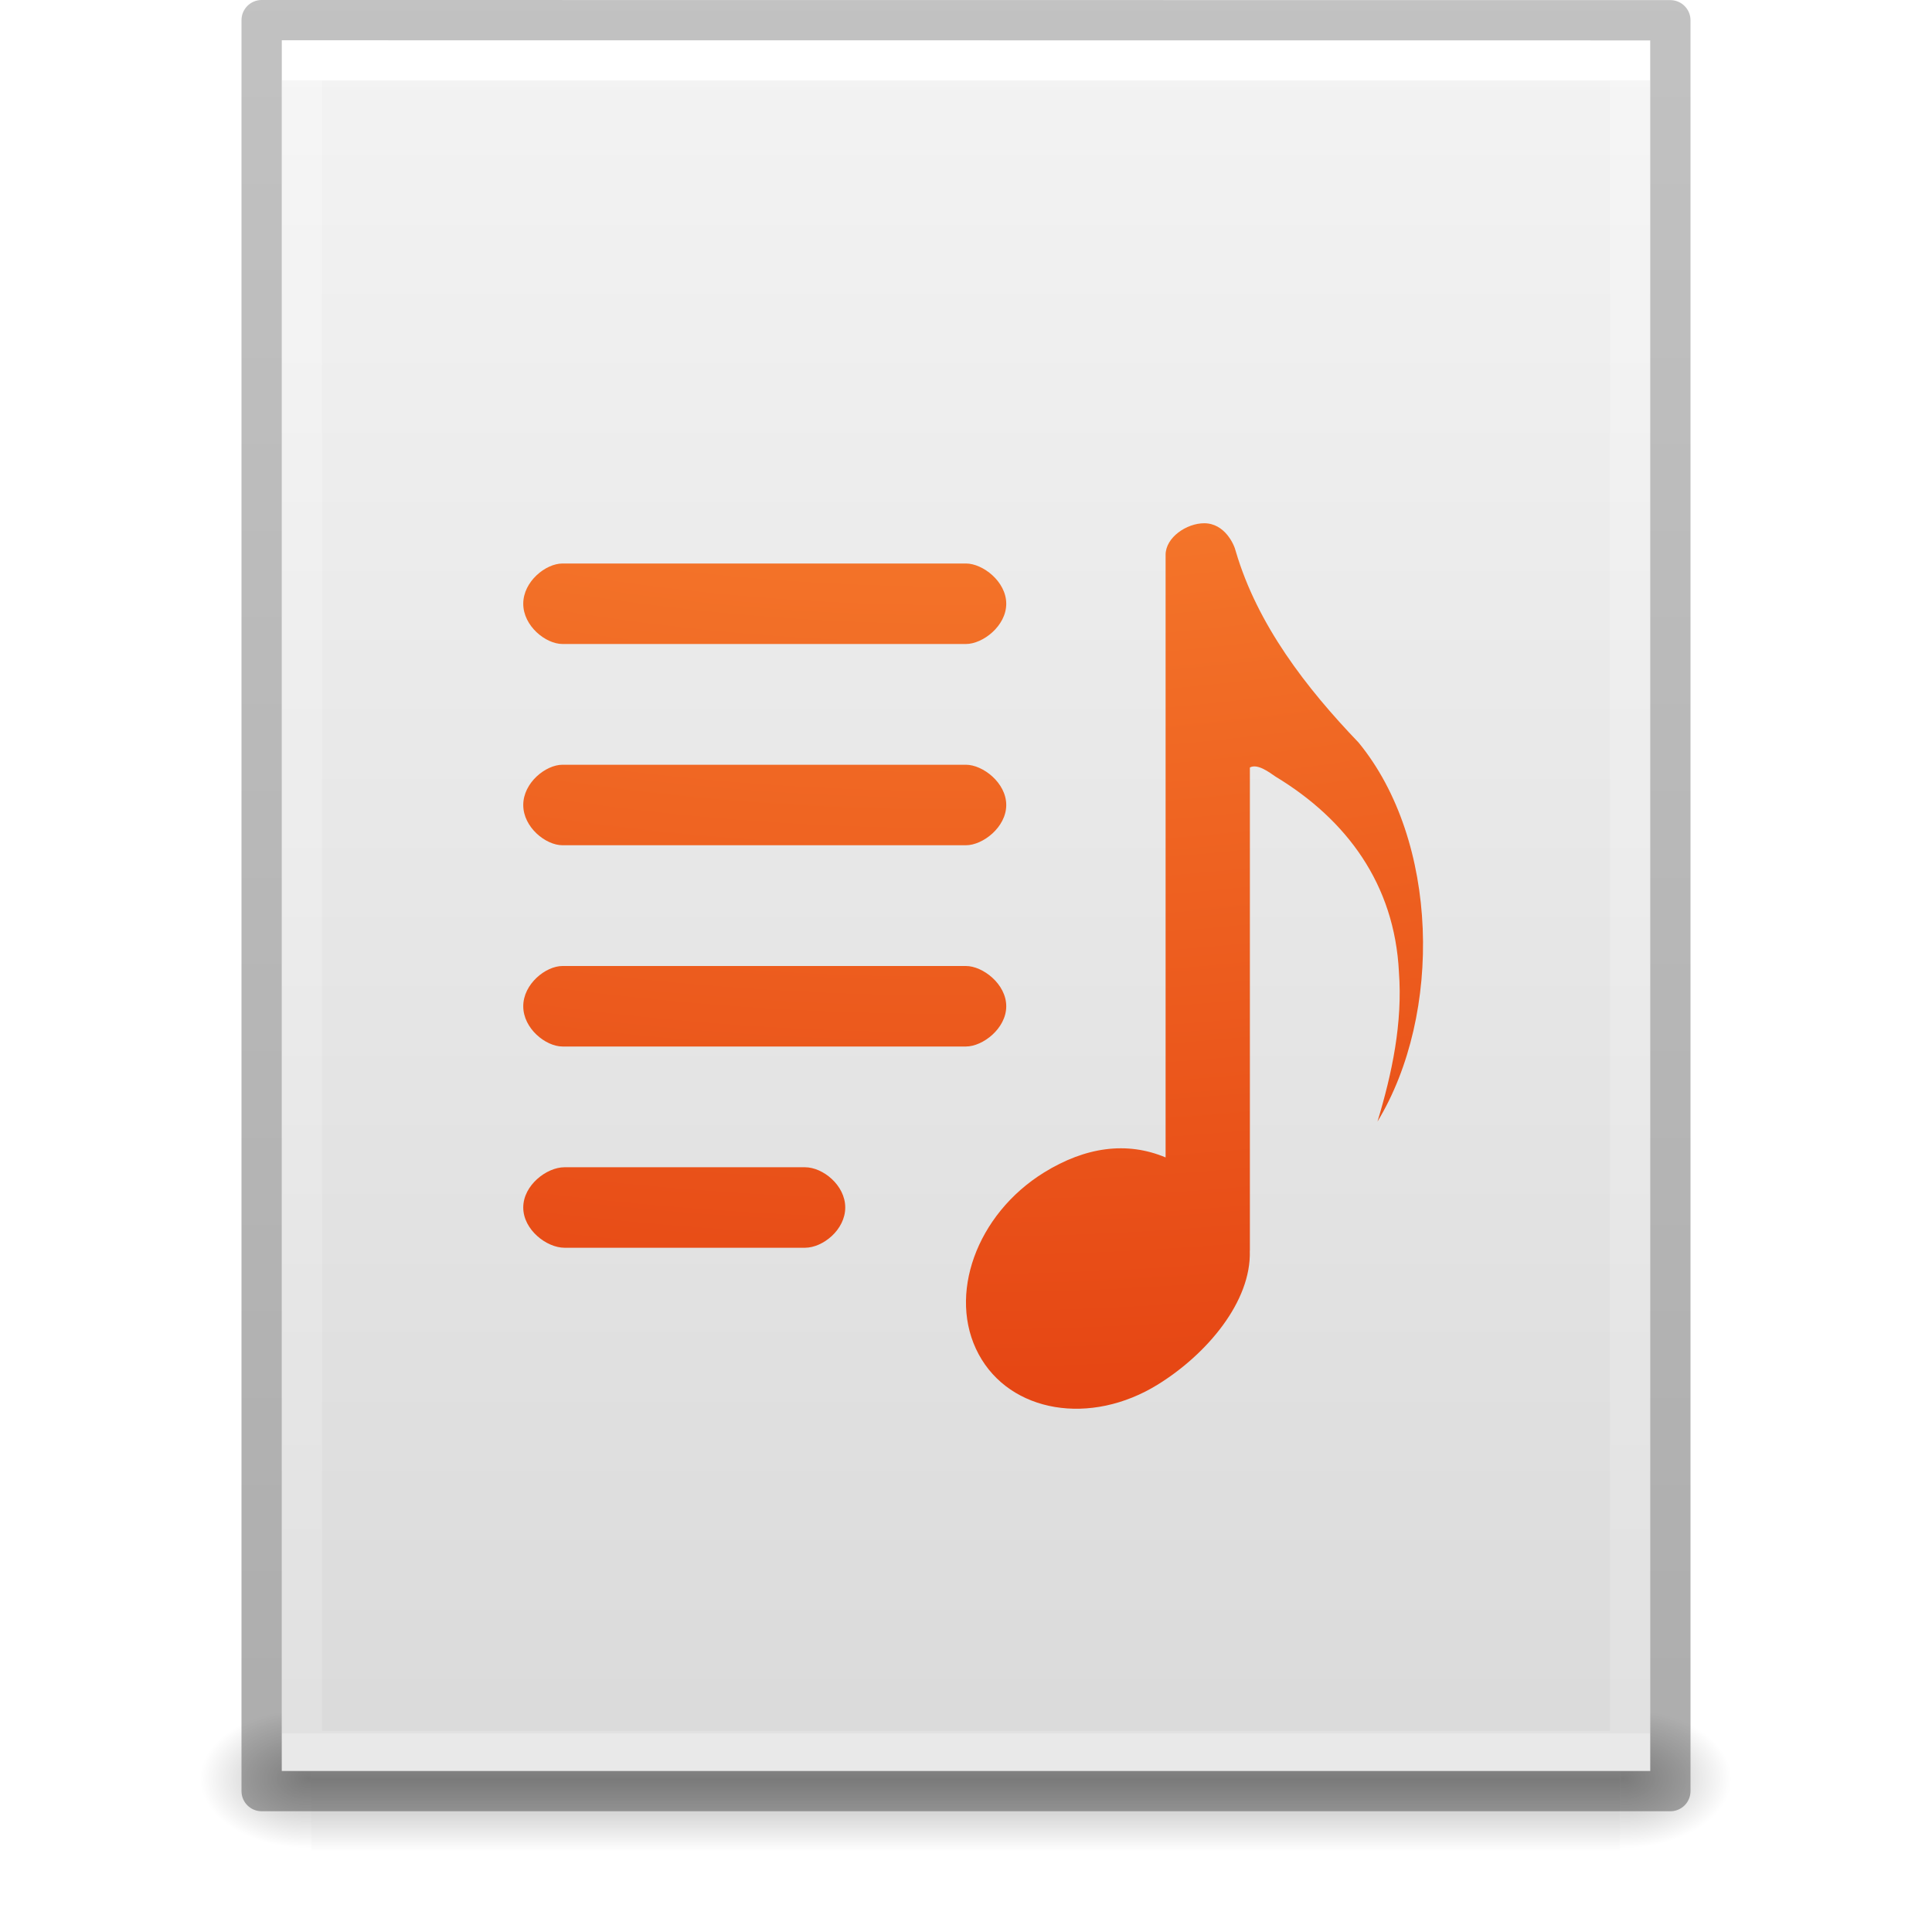
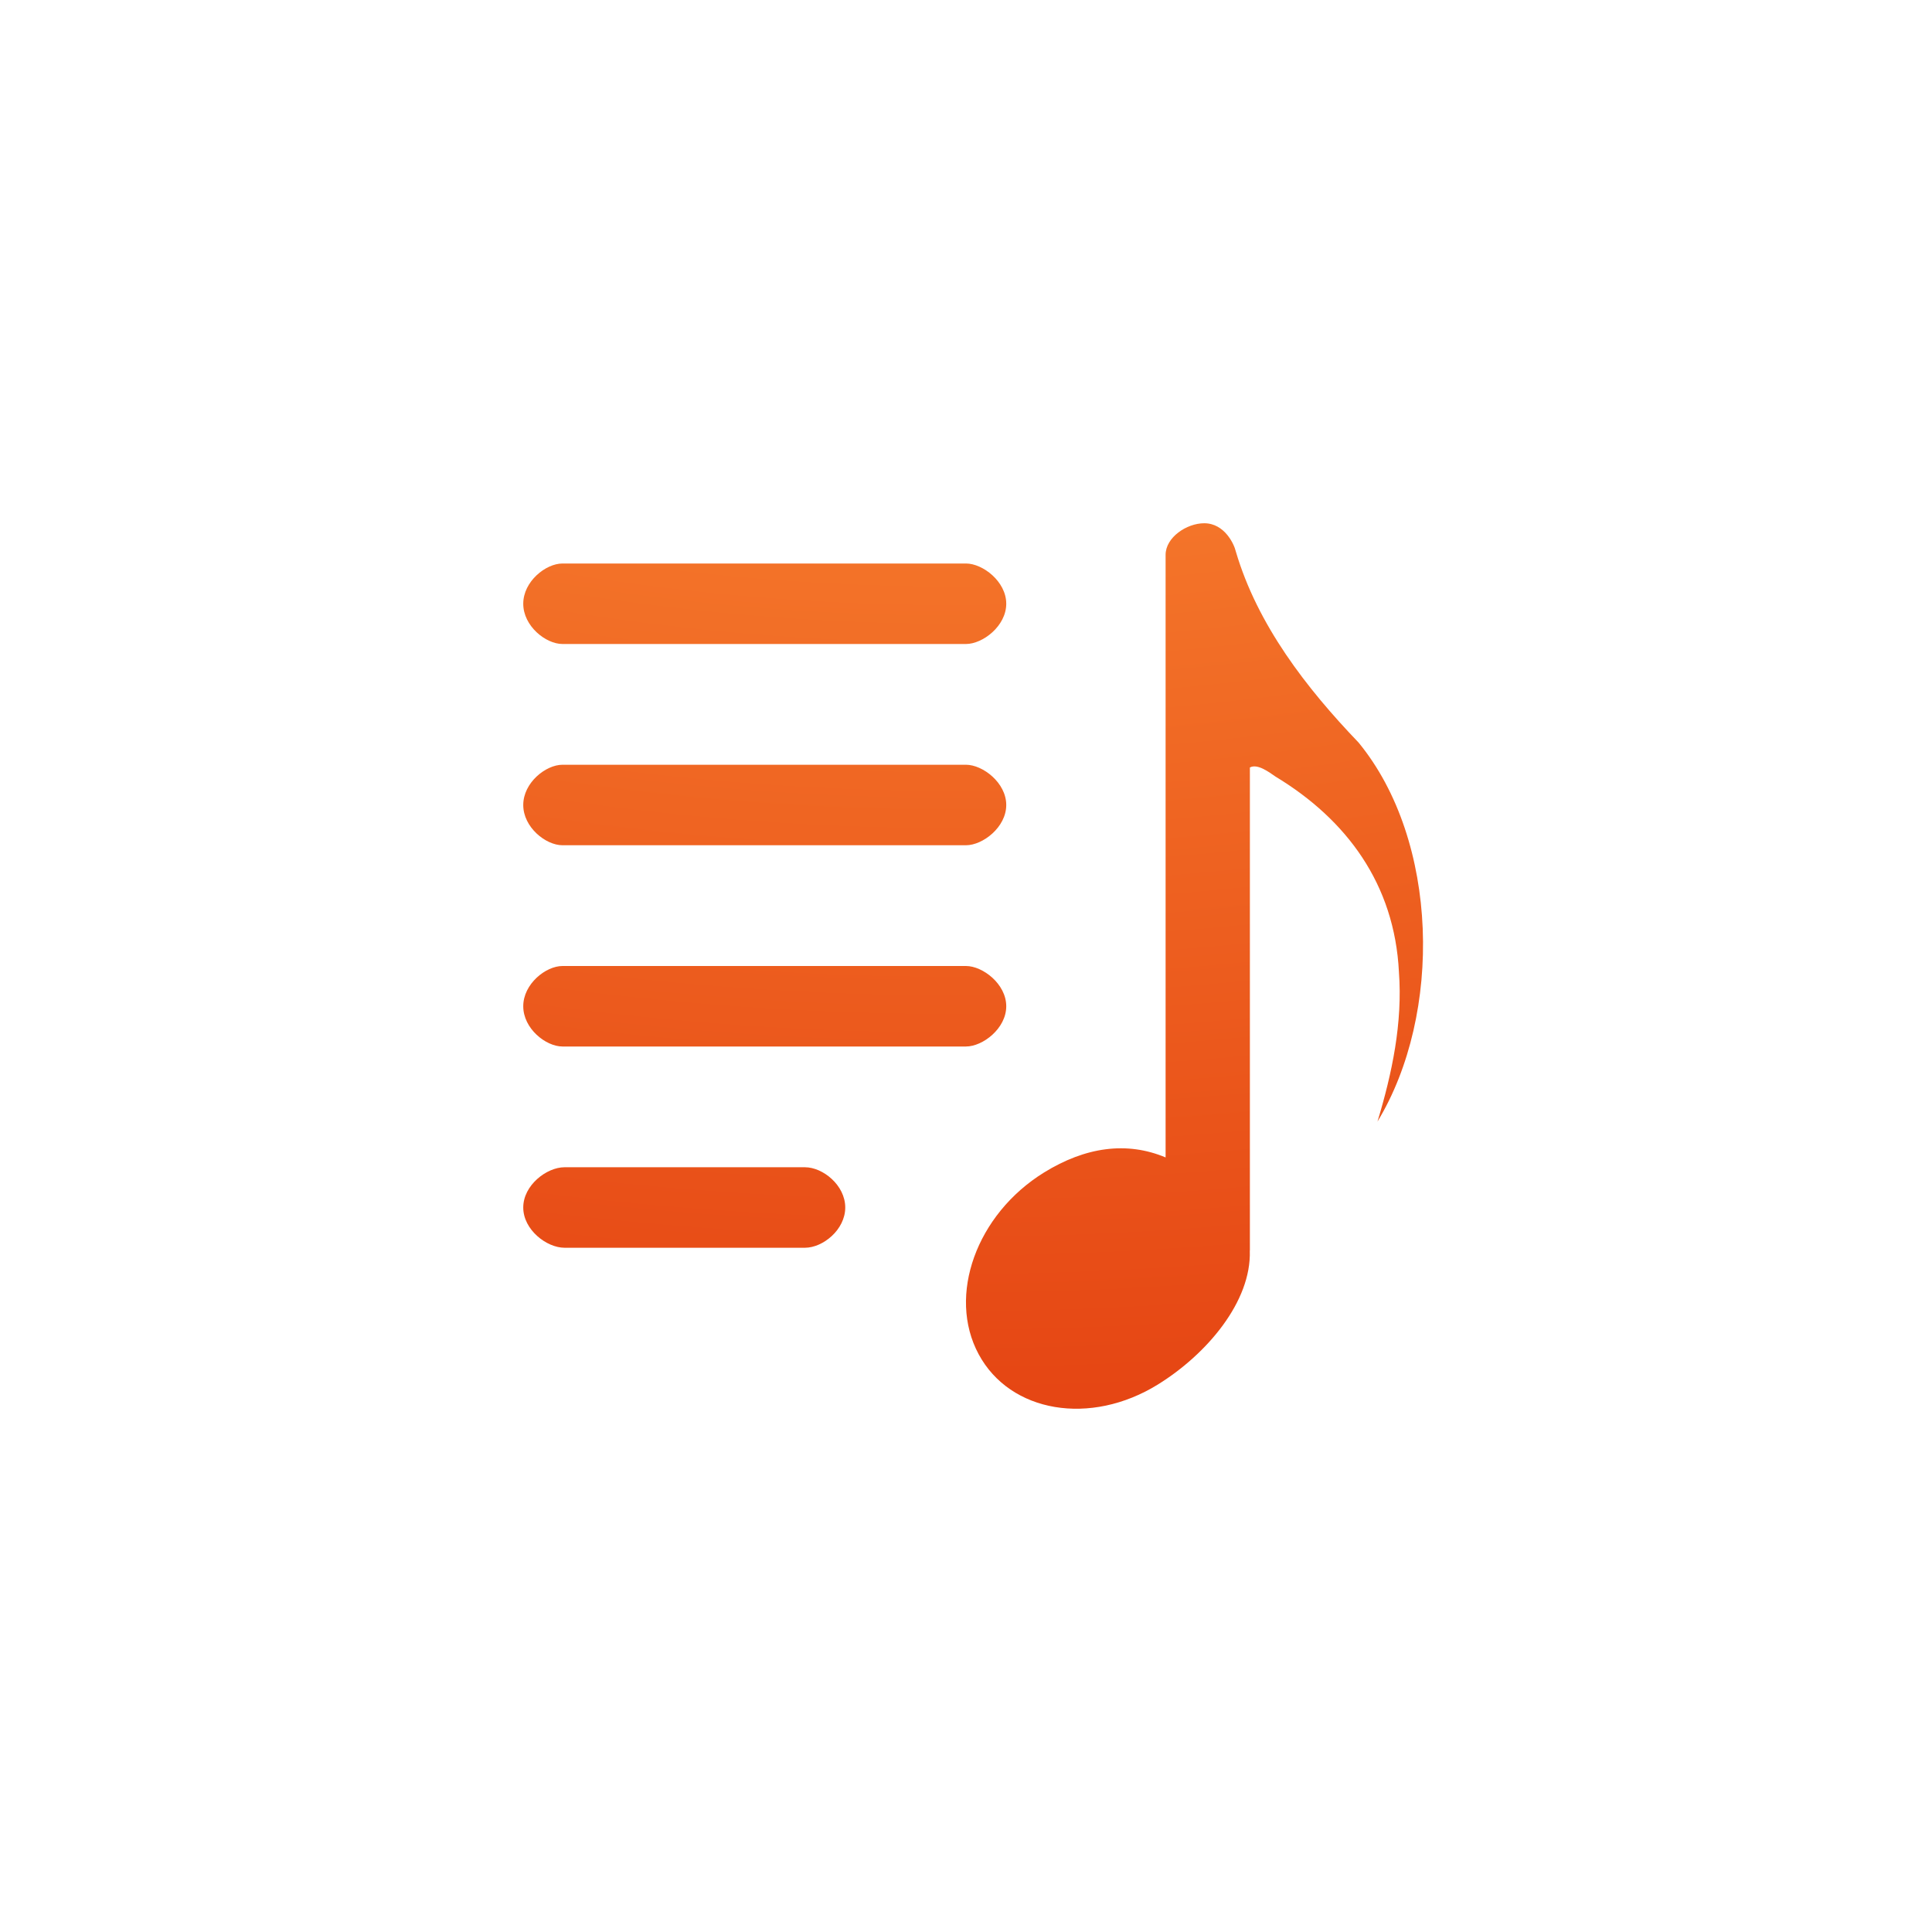
<svg xmlns="http://www.w3.org/2000/svg" xmlns:xlink="http://www.w3.org/1999/xlink" id="svg3901" height="48" width="48" version="1.1">
  <defs id="defs3903">
    <linearGradient id="linearGradient3403">
      <stop id="stop3405" style="stop-color:#ffffff;stop-opacity:1" offset="0" />
      <stop id="stop3407" style="stop-color:#ffffff;stop-opacity:0.235" offset="0" />
      <stop id="stop3409" style="stop-color:#ffffff;stop-opacity:0.157" offset="1" />
      <stop id="stop3411" style="stop-color:#ffffff;stop-opacity:0.392" offset="1" />
    </linearGradient>
    <linearGradient id="linearGradient3600">
      <stop offset="0" style="stop-color:#f4f4f4;stop-opacity:1" id="stop3602" />
      <stop offset="1" style="stop-color:#dbdbdb;stop-opacity:1" id="stop3604" />
    </linearGradient>
    <linearGradient id="linearGradient5060">
      <stop offset="0" style="stop-color:#000000;stop-opacity:1" id="stop5062" />
      <stop offset="1" style="stop-color:#000000;stop-opacity:0" id="stop5064" />
    </linearGradient>
    <linearGradient id="linearGradient5048">
      <stop offset="0" style="stop-color:#000000;stop-opacity:0" id="stop5050" />
      <stop offset="0.5" style="stop-color:#000000;stop-opacity:1" id="stop5056" />
      <stop offset="1" style="stop-color:#000000;stop-opacity:0" id="stop5052" />
    </linearGradient>
    <linearGradient id="linearGradient3104-6">
      <stop id="stop3106-3" style="stop-color:#000000;stop-opacity:0.318" offset="0" />
      <stop id="stop3108-9" style="stop-color:#000000;stop-opacity:0.24" offset="1" />
    </linearGradient>
    <linearGradient y2="42.111" x2="24" y1="5.94" x1="24" gradientTransform="matrix(0.8918919,0,0,1.135135,2.5946,-4.743231)" gradientUnits="userSpaceOnUse" id="linearGradient3106" xlink:href="#linearGradient3403" />
    <linearGradient y2="47.013" x2="25.132" y1="0.985" x1="25.132" gradientTransform="matrix(0.9714263,0,0,0.9343194,0.6857665,-1.356999)" gradientUnits="userSpaceOnUse" id="linearGradient3109" xlink:href="#linearGradient3600" />
    <radialGradient r="117.143" fy="486.648" fx="605.714" cy="486.648" cx="605.714" gradientTransform="matrix(0.02303995,0,0,0.01470022,26.36088,37.04018)" gradientUnits="userSpaceOnUse" id="radialGradient3112" xlink:href="#linearGradient5060" />
    <radialGradient r="117.143" fy="486.648" fx="605.714" cy="486.648" cx="605.714" gradientTransform="matrix(-0.02303994,0,0,0.01470022,21.62311,37.04018)" gradientUnits="userSpaceOnUse" id="radialGradient3115" xlink:href="#linearGradient5060" />
    <linearGradient y2="609.505" x2="302.857" y1="366.648" x1="302.857" gradientTransform="matrix(0.06732488,0,0,0.01470022,-0.3411391,37.04015)" gradientUnits="userSpaceOnUse" id="linearGradient3118" xlink:href="#linearGradient5048" />
    <linearGradient y2="2.906" x2="-51.786" y1="50.786" x1="-51.786" gradientTransform="matrix(0.8074969,0,0,0.8947171,59.41023,-2.977343)" gradientUnits="userSpaceOnUse" id="linearGradient3170" xlink:href="#linearGradient3104-6" />
    <linearGradient id="linearGradient2867-449-88-871-390-598-476-591-434-148-57-177-8-3-3">
      <stop offset="0" style="stop-color:#ffcd7d;stop-opacity:1" id="stop3750-1-0-7" />
      <stop offset="0.262" style="stop-color:#fc8f36;stop-opacity:1" id="stop3752-3-7-4" />
      <stop offset="0.705" style="stop-color:#e23a0e;stop-opacity:1" id="stop3754-1-8-5" />
      <stop offset="1" style="stop-color:#ac441f;stop-opacity:1" id="stop3756-1-6-2" />
    </linearGradient>
    <radialGradient r="12.672" fy="16.232" fx="18.148" cy="16.232" cx="18.148" gradientTransform="matrix(0,6.981717,-8.778527,0,166.1302,-148.9049)" gradientUnits="userSpaceOnUse" id="radialGradient3417" xlink:href="#linearGradient2867-449-88-871-390-598-476-591-434-148-57-177-8-3-3" />
  </defs>
-   <rect width="32.508" height="3.57" x="7.738" y="42.43" id="rect2879" style="opacity:0.3;fill:url(#linearGradient3118);fill-opacity:1;fill-rule:nonzero;stroke:none;stroke-width:1;marker:none;visibility:visible;display:inline;overflow:visible" />
-   <path d="m 7.738,42.43 c 0,0 0,3.57 0,3.57 -1.187,0.007 -2.868,-0.8 -2.868,-1.785 0,-0.985 1.324,-1.785 2.868,-1.785 z" id="path2881" style="opacity:0.3;fill:url(#radialGradient3115);fill-opacity:1;fill-rule:nonzero;stroke:none;stroke-width:1;marker:none;visibility:visible;display:inline;overflow:visible" />
-   <path d="m 40.246,42.43 c 0,0 0,3.57 0,3.57 1.187,0.007 2.868,-0.8 2.868,-1.785 0,-0.985 -1.324,-1.785 -2.868,-1.785 z" id="path2883" style="opacity:0.3;fill:url(#radialGradient3112);fill-opacity:1;fill-rule:nonzero;stroke:none;stroke-width:1;marker:none;visibility:visible;display:inline;overflow:visible" />
-   <path d="m 7,1 c 7.791,0 34,0.003 34,0.003 L 41,44 c 0,0 -22.667,0 -34,0 0,-14.333 0,-28.667 0,-43 z" id="path4160" style="display:inline;fill:url(#linearGradient3109);fill-opacity:1;stroke:none" />
-   <path d="m 40.5,43.5 -33,0 0,-42 33,0 z" id="rect6741-1" style="fill:none;stroke:url(#linearGradient3106);stroke-width:1;stroke-linecap:round;stroke-linejoin:miter;stroke-miterlimit:4;stroke-opacity:1;stroke-dasharray:none;stroke-dashoffset:0" />
-   <path d="m 6.5,0.5 c 8.02,0 35,0.003 35,0.003 l 3.7e-5,43.997 c 0,0 -23.333,0 -35,0 0,-14.667 0,-29.333 0,-44 z" id="path4160-6-1" style="fill:none;stroke:url(#linearGradient3170);stroke-width:1;stroke-linecap:butt;stroke-linejoin:round;stroke-miterlimit:4;stroke-opacity:1;stroke-dasharray:none;stroke-dashoffset:0;display:inline" />
  <path id="path3415" d="M 29.918 13 C 29.483 13 28.959 13.35 28.959 13.785 L 28.959 28.756 C 27.997 28.352 26.968 28.494 25.938 29.131 C 24.259 30.169 23.531 32.19 24.314 33.645 C 25.096 35.099 27.092 35.436 28.77 34.396 C 29.983 33.644 31.092 32.338 31.051 31.074 C 31.051 31.069 31.053 31.064 31.053 31.059 L 31.053 19.068 C 31.242 18.964 31.536 19.189 31.691 19.295 C 33.456 20.362 34.647 21.966 34.756 24.148 C 34.85 25.411 34.586 26.666 34.223 27.865 C 35.844 25.197 35.756 20.885 33.752 18.447 C 32.459 17.099 31.24 15.526 30.703 13.699 C 30.664 13.526 30.427 13 29.918 13 z M 13.975 14 C 13.559 14 13 14.446 13 15 C 13 15.554 13.559 16 13.975 16 L 24 16 C 24.415 16 25 15.554 25 15 C 25 14.446 24.415 14 24 14 L 13.975 14 z M 13.975 19 C 13.559 19 13 19.446 13 20 C 13 20.554 13.559 21 13.975 21 L 24 21 C 24.415 21 25 20.554 25 20 C 25 19.446 24.415 19 24 19 L 13.975 19 z M 13.975 24 C 13.559 24 13 24.446 13 25 C 13 25.554 13.559 26 13.975 26 L 24 26 C 24.415 26 25 25.554 25 25 C 25 24.446 24.415 24 24 24 L 13.975 24 z M 14.025 29 C 13.582 29 13 29.446 13 30 C 13 30.554 13.582 31 14.025 31 L 20 31 C 20.443 31 21 30.554 21 30 C 21 29.446 20.443 29 20 29 L 14.025 29 z " style="color:#000000;clip-rule:nonzero;display:inline;overflow:visible;visibility:visible;opacity:1;isolation:auto;mix-blend-mode:normal;color-interpolation:sRGB;color-interpolation-filters:linearRGB;solid-color:#000000;solid-opacity:1;fill:url(#radialGradient3417);fill-opacity:1;fill-rule:nonzero;stroke:none;stroke-width:1;stroke-linecap:butt;stroke-linejoin:round;stroke-miterlimit:4;stroke-dasharray:none;stroke-dashoffset:0;stroke-opacity:1;marker:none;color-rendering:auto;image-rendering:auto;shape-rendering:auto;text-rendering:auto;enable-background:accumulate" />
</svg>
